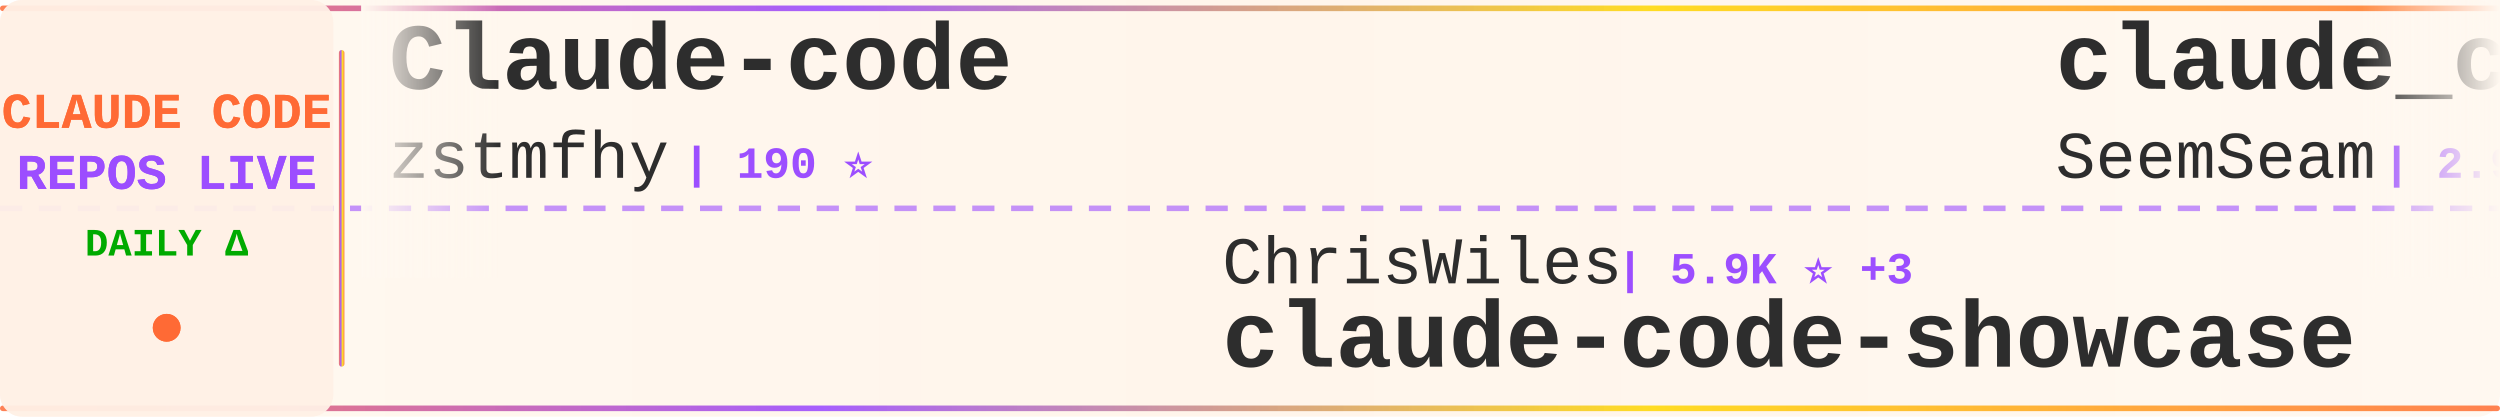
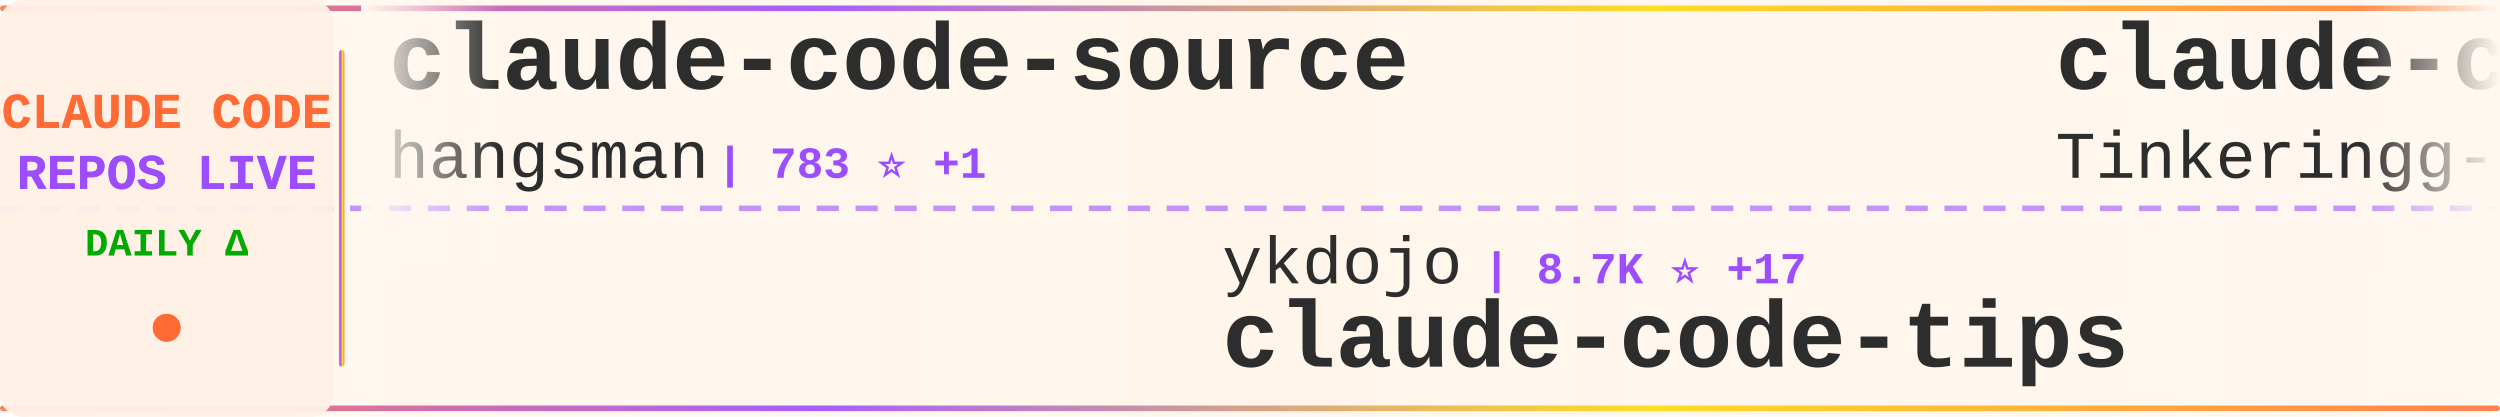
<svg xmlns="http://www.w3.org/2000/svg" width="900" height="150">
  <defs>
    <linearGradient id="tickerBg" x1="0%" y1="0%" x2="100%" y2="0%">
      <stop offset="0%" style="stop-color:#fff8f0;stop-opacity:0.98" />
      <stop offset="50%" style="stop-color:#fff5eb;stop-opacity:1" />
      <stop offset="100%" style="stop-color:#fff8f0;stop-opacity:0.98" />
    </linearGradient>
    <linearGradient id="borderGrad" x1="0%" y1="0%" x2="100%" y2="0%">
      <stop offset="0%" style="stop-color:#FF6B35;stop-opacity:0.85">
        <animate attributeName="stop-opacity" values="0.85;1;0.85" dur="2s" repeatCount="indefinite" />
      </stop>
      <stop offset="33%" style="stop-color:#9C4EFF;stop-opacity:0.9">
        <animate attributeName="stop-opacity" values="0.9;1;0.9" dur="2.2s" repeatCount="indefinite" />
      </stop>
      <stop offset="66%" style="stop-color:#FFD700;stop-opacity:0.85">
        <animate attributeName="stop-opacity" values="0.85;1;0.85" dur="1.8s" repeatCount="indefinite" />
      </stop>
      <stop offset="100%" style="stop-color:#FF6B35;stop-opacity:0.85">
        <animate attributeName="stop-opacity" values="0.85;1;0.85" dur="2s" repeatCount="indefinite" />
      </stop>
    </linearGradient>
    <filter id="textGlow">
      <feGaussianBlur stdDeviation="0.15" result="coloredBlur" />
      <feMerge>
        <feMergeNode in="coloredBlur" />
        <feMergeNode in="SourceGraphic" />
      </feMerge>
    </filter>
    <filter id="metricGlow">
      <feGaussianBlur stdDeviation="0.2" result="coloredBlur" />
      <feMerge>
        <feMergeNode in="coloredBlur" />
        <feMergeNode in="SourceGraphic" />
      </feMerge>
    </filter>
    <linearGradient id="leftFade" x1="0%" y1="0%" x2="100%" y2="0%">
      <stop offset="0%" style="stop-color:#fff8f0;stop-opacity:1" />
      <stop offset="100%" style="stop-color:#fff8f0;stop-opacity:0" />
    </linearGradient>
    <linearGradient id="rightFade" x1="0%" y1="0%" x2="100%" y2="0%">
      <stop offset="0%" style="stop-color:#fff8f0;stop-opacity:0" />
      <stop offset="100%" style="stop-color:#fff8f0;stop-opacity:1" />
    </linearGradient>
  </defs>
  <rect width="900" height="150" fill="url(#tickerBg)" rx="8" />
  <rect x="0" y="2" width="900" height="2" fill="url(#borderGrad)" rx="1" />
  <rect x="0" y="146" width="900" height="2" fill="url(#borderGrad)" rx="1" />
  <line x1="0" y1="75" x2="900" y2="75" stroke="#9C4EFF" stroke-width="2" stroke-dasharray="8 6" opacity="0.6" />
  <rect x="0" y="0" width="120" height="150" fill="#fff0e6" opacity="0.95" rx="8" />
  <text x="60" y="46" font-family="'Courier New', monospace" font-size="18" font-weight="bold" fill="#FF6B35" text-anchor="middle" filter="url(#textGlow)">
    CLAUDE CODE
  </text>
  <text x="60" y="68" font-family="'Courier New', monospace" font-size="18" font-weight="bold" fill="#9C4EFF" text-anchor="middle" filter="url(#textGlow)">
    REPOS LIVE
  </text>
  <text x="60" y="92" font-family="'Courier New', monospace" font-size="14" font-weight="bold" fill="#00aa00" text-anchor="middle">
    DAILY Δ
  </text>
  <circle cx="60" cy="118" r="5" fill="#FF6B35" filter="url(#metricGlow)">
    <animate attributeName="r" values="4;6;4" dur="1.5s" repeatCount="indefinite" />
    <animate attributeName="opacity" values="0.6;1;0.6" dur="1.5s" repeatCount="indefinite" />
  </circle>
  <rect x="122" y="18" width="2" height="114" fill="url(#borderGrad)" rx="1" />
  <clipPath id="tickerClip">
    <rect x="130" y="0" width="770" height="150" />
  </clipPath>
  <g clip-path="url(#tickerClip)">
    <g id="tickerItems">
      <animateTransform attributeName="transform" attributeType="XML" type="translate" from="0 0" to="-3000 0" dur="54s" repeatCount="indefinite" />
      <g transform="translate(0, 0)">
-         <text x="140" y="32" font-family="'Courier New', monospace" font-size="34" font-weight="bold" fill="#2d2d2d">Claude-code</text>
-         <text x="140" y="64" font-family="'Courier New', monospace" font-size="24" font-weight="normal" fill="#2d2d2d" opacity="1.0">zstmfhy</text>
-         <text x="246" y="64" font-family="'Courier New', monospace" font-size="16" font-weight="bold" fill="#9C4EFF"> | 190 ⭐</text>
+         <text x="140" y="32" font-family="'Courier New', monospace" font-size="34" font-weight="bold" fill="#2d2d2d">claude-code-source</text>
+         <text x="140" y="64" font-family="'Courier New', monospace" font-size="24" font-weight="normal" fill="#2d2d2d" opacity="1.0">hangsman</text>
+         <text x="258" y="64" font-family="'Courier New', monospace" font-size="16" font-weight="bold" fill="#9C4EFF"> | 783 ⭐ +1</text>
      </g>
      <g transform="translate(300, 0)">
-         <text x="140" y="102" font-family="'Courier New', monospace" font-size="24" font-weight="normal" fill="#2d2d2d" opacity="1.0">ChrisWiles</text>
-         <text x="282" y="102" font-family="'Courier New', monospace" font-size="16" font-weight="bold" fill="#9C4EFF"> | 5.9K ⭐ +3</text>
-         <text x="140" y="132" font-family="'Courier New', monospace" font-size="34" font-weight="bold" fill="#2d2d2d">claude-code-showcase</text>
+         <text x="140" y="102" font-family="'Courier New', monospace" font-size="24" font-weight="normal" fill="#2d2d2d" opacity="1.0">ykdojo</text>
+         <text x="234" y="102" font-family="'Courier New', monospace" font-size="16" font-weight="bold" fill="#9C4EFF"> | 8.7K ⭐ +17</text>
+         <text x="140" y="132" font-family="'Courier New', monospace" font-size="34" font-weight="bold" fill="#2d2d2d">claude-code-tips</text>
      </g>
      <g transform="translate(600, 0)">
-         <text x="140" y="32" font-family="'Courier New', monospace" font-size="34" font-weight="bold" fill="#2d2d2d">claude_codex_bridge</text>
-         <text x="140" y="64" font-family="'Courier New', monospace" font-size="24" font-weight="normal" fill="#2d2d2d" opacity="1.0">SeemSeam</text>
-         <text x="258" y="64" font-family="'Courier New', monospace" font-size="16" font-weight="bold" fill="#9C4EFF"> | 2.9K ⭐ +11</text>
+         <text x="140" y="32" font-family="'Courier New', monospace" font-size="34" font-weight="bold" fill="#2d2d2d">claude-code</text>
+         <text x="140" y="64" font-family="'Courier New', monospace" font-size="24" font-weight="normal" fill="#2d2d2d" opacity="1.0">Tinkeringg-Lab</text>
+         <text x="330" y="64" font-family="'Courier New', monospace" font-size="16" font-weight="bold" fill="#9C4EFF"> | 205 ⭐</text>
      </g>
      <g transform="translate(900, 0)">
-         <text x="140" y="102" font-family="'Courier New', monospace" font-size="24" font-weight="normal" fill="#2d2d2d" opacity="1.0">liuup</text>
-         <text x="222" y="102" font-family="'Courier New', monospace" font-size="16" font-weight="bold" fill="#9C4EFF"> | 3.0K ⭐ +23</text>
-         <text x="140" y="132" font-family="'Courier New', monospace" font-size="34" font-weight="bold" fill="#2d2d2d">claude-code-analysis</text>
+         <text x="140" y="102" font-family="'Courier New', monospace" font-size="24" font-weight="normal" fill="#2d2d2d" opacity="1.0">Cranot</text>
+         <text x="234" y="102" font-family="'Courier New', monospace" font-size="16" font-weight="bold" fill="#9C4EFF"> | 2.8K ⭐</text>
+         <text x="140" y="132" font-family="'Courier New', monospace" font-size="34" font-weight="bold" fill="#2d2d2d">claude-code-guide</text>
      </g>
      <g transform="translate(1200, 0)">
-         <text x="140" y="32" font-family="'Courier New', monospace" font-size="34" font-weight="bold" fill="#2d2d2d">Claude-Code-Source-Study</text>
-         <text x="140" y="64" font-family="'Courier New', monospace" font-size="24" font-weight="normal" fill="#2d2d2d" opacity="1.0">luyao618</text>
-         <text x="258" y="64" font-family="'Courier New', monospace" font-size="16" font-weight="bold" fill="#9C4EFF"> | 1.5K ⭐ +6</text>
+         <text x="140" y="32" font-family="'Courier New', monospace" font-size="34" font-weight="bold" fill="#2d2d2d">claude-code-engineering</text>
+         <text x="140" y="64" font-family="'Courier New', monospace" font-size="24" font-weight="normal" fill="#2d2d2d" opacity="1.0">huangjia2019</text>
+         <text x="306" y="64" font-family="'Courier New', monospace" font-size="16" font-weight="bold" fill="#9C4EFF"> | 807 ⭐ +11</text>
      </g>
      <g transform="translate(1500, 0)">
-         <text x="140" y="102" font-family="'Courier New', monospace" font-size="24" font-weight="normal" fill="#2d2d2d" opacity="1.0">disler</text>
-         <text x="234" y="102" font-family="'Courier New', monospace" font-size="16" font-weight="bold" fill="#9C4EFF"> | 3.7K ⭐ +1</text>
-         <text x="140" y="132" font-family="'Courier New', monospace" font-size="34" font-weight="bold" fill="#2d2d2d">claude-code-hooks-master...</text>
+         <text x="140" y="102" font-family="'Courier New', monospace" font-size="24" font-weight="normal" fill="#2d2d2d" opacity="1.0">anthropics</text>
+         <text x="282" y="102" font-family="'Courier New', monospace" font-size="16" font-weight="bold" fill="#9C4EFF"> | 868 ⭐ +2</text>
+         <text x="140" y="132" font-family="'Courier New', monospace" font-size="34" font-weight="bold" fill="#2d2d2d">claude-code-base-action</text>
      </g>
      <g transform="translate(1800, 0)">
-         <text x="140" y="32" font-family="'Courier New', monospace" font-size="34" font-weight="bold" fill="#2d2d2d">claude-code-proxy</text>
-         <text x="140" y="64" font-family="'Courier New', monospace" font-size="24" font-weight="normal" fill="#2d2d2d" opacity="1.0">fuergaosi233</text>
-         <text x="306" y="64" font-family="'Courier New', monospace" font-size="16" font-weight="bold" fill="#9C4EFF"> | 2.7K ⭐ +3</text>
+         <text x="140" y="32" font-family="'Courier New', monospace" font-size="34" font-weight="bold" fill="#2d2d2d">awesome-claude-code-tool...</text>
+         <text x="140" y="64" font-family="'Courier New', monospace" font-size="24" font-weight="normal" fill="#2d2d2d" opacity="1.0">rohitg00</text>
+         <text x="258" y="64" font-family="'Courier New', monospace" font-size="16" font-weight="bold" fill="#9C4EFF"> | 2.0K ⭐ +11</text>
      </g>
      <g transform="translate(2100, 0)">
-         <text x="140" y="102" font-family="'Courier New', monospace" font-size="24" font-weight="normal" fill="#2d2d2d" opacity="1.0">sugyan</text>
-         <text x="234" y="102" font-family="'Courier New', monospace" font-size="16" font-weight="bold" fill="#9C4EFF"> | 1.1K ⭐ +3</text>
-         <text x="140" y="132" font-family="'Courier New', monospace" font-size="34" font-weight="bold" fill="#2d2d2d">claude-code-webui</text>
+         <text x="140" y="102" font-family="'Courier New', monospace" font-size="24" font-weight="normal" fill="#2d2d2d" opacity="1.0">VineeTagarwaL-code</text>
+         <text x="378" y="102" font-family="'Courier New', monospace" font-size="16" font-weight="bold" fill="#9C4EFF"> | 276 ⭐</text>
+         <text x="140" y="132" font-family="'Courier New', monospace" font-size="34" font-weight="bold" fill="#2d2d2d">claude-code</text>
      </g>
      <g transform="translate(2400, 0)">
-         <text x="140" y="32" font-family="'Courier New', monospace" font-size="34" font-weight="bold" fill="#2d2d2d">claude-code</text>
-         <text x="140" y="64" font-family="'Courier New', monospace" font-size="24" font-weight="normal" fill="#2d2d2d" opacity="1.0">isboyjc</text>
-         <text x="246" y="64" font-family="'Courier New', monospace" font-size="16" font-weight="bold" fill="#9C4EFF"> | 158 ⭐</text>
+         <text x="140" y="32" font-family="'Courier New', monospace" font-size="34" font-weight="bold" fill="#2d2d2d">ClaudeCodeAgents</text>
+         <text x="140" y="64" font-family="'Courier New', monospace" font-size="24" font-weight="normal" fill="#2d2d2d" opacity="1.0">darcyegb</text>
+         <text x="258" y="64" font-family="'Courier New', monospace" font-size="16" font-weight="bold" fill="#9C4EFF"> | 716 ⭐</text>
      </g>
      <g transform="translate(2700, 0)">
-         <text x="140" y="102" font-family="'Courier New', monospace" font-size="24" font-weight="normal" fill="#2d2d2d" opacity="1.0">catlog22</text>
-         <text x="258" y="102" font-family="'Courier New', monospace" font-size="16" font-weight="bold" fill="#9C4EFF"> | 2.1K ⭐ +7</text>
-         <text x="140" y="132" font-family="'Courier New', monospace" font-size="34" font-weight="bold" fill="#2d2d2d">Claude-Code-Workflow</text>
+         <text x="140" y="102" font-family="'Courier New', monospace" font-size="24" font-weight="normal" fill="#2d2d2d" opacity="1.0">carlvellotti</text>
+         <text x="306" y="102" font-family="'Courier New', monospace" font-size="16" font-weight="bold" fill="#9C4EFF"> | 2.1K ⭐</text>
+         <text x="140" y="132" font-family="'Courier New', monospace" font-size="34" font-weight="bold" fill="#2d2d2d">claude-code-pm-course</text>
      </g>
      <g transform="translate(3000, 0)">
-         <text x="140" y="32" font-family="'Courier New', monospace" font-size="34" font-weight="bold" fill="#2d2d2d">Claude-code</text>
-         <text x="140" y="64" font-family="'Courier New', monospace" font-size="24" font-weight="normal" fill="#2d2d2d" opacity="1.0">zstmfhy</text>
-         <text x="246" y="64" font-family="'Courier New', monospace" font-size="16" font-weight="bold" fill="#9C4EFF"> | 190 ⭐</text>
+         <text x="140" y="32" font-family="'Courier New', monospace" font-size="34" font-weight="bold" fill="#2d2d2d">claude-code-source</text>
+         <text x="140" y="64" font-family="'Courier New', monospace" font-size="24" font-weight="normal" fill="#2d2d2d" opacity="1.0">hangsman</text>
+         <text x="258" y="64" font-family="'Courier New', monospace" font-size="16" font-weight="bold" fill="#9C4EFF"> | 783 ⭐ +1</text>
      </g>
      <g transform="translate(3300, 0)">
-         <text x="140" y="102" font-family="'Courier New', monospace" font-size="24" font-weight="normal" fill="#2d2d2d" opacity="1.0">ChrisWiles</text>
-         <text x="282" y="102" font-family="'Courier New', monospace" font-size="16" font-weight="bold" fill="#9C4EFF"> | 5.9K ⭐ +3</text>
-         <text x="140" y="132" font-family="'Courier New', monospace" font-size="34" font-weight="bold" fill="#2d2d2d">claude-code-showcase</text>
+         <text x="140" y="102" font-family="'Courier New', monospace" font-size="24" font-weight="normal" fill="#2d2d2d" opacity="1.0">ykdojo</text>
+         <text x="234" y="102" font-family="'Courier New', monospace" font-size="16" font-weight="bold" fill="#9C4EFF"> | 8.7K ⭐ +17</text>
+         <text x="140" y="132" font-family="'Courier New', monospace" font-size="34" font-weight="bold" fill="#2d2d2d">claude-code-tips</text>
      </g>
      <g transform="translate(3600, 0)">
-         <text x="140" y="32" font-family="'Courier New', monospace" font-size="34" font-weight="bold" fill="#2d2d2d">claude_codex_bridge</text>
-         <text x="140" y="64" font-family="'Courier New', monospace" font-size="24" font-weight="normal" fill="#2d2d2d" opacity="1.0">SeemSeam</text>
-         <text x="258" y="64" font-family="'Courier New', monospace" font-size="16" font-weight="bold" fill="#9C4EFF"> | 2.9K ⭐ +11</text>
+         <text x="140" y="32" font-family="'Courier New', monospace" font-size="34" font-weight="bold" fill="#2d2d2d">claude-code</text>
+         <text x="140" y="64" font-family="'Courier New', monospace" font-size="24" font-weight="normal" fill="#2d2d2d" opacity="1.0">Tinkeringg-Lab</text>
+         <text x="330" y="64" font-family="'Courier New', monospace" font-size="16" font-weight="bold" fill="#9C4EFF"> | 205 ⭐</text>
      </g>
      <g transform="translate(3900, 0)">
-         <text x="140" y="102" font-family="'Courier New', monospace" font-size="24" font-weight="normal" fill="#2d2d2d" opacity="1.0">liuup</text>
-         <text x="222" y="102" font-family="'Courier New', monospace" font-size="16" font-weight="bold" fill="#9C4EFF"> | 3.0K ⭐ +23</text>
-         <text x="140" y="132" font-family="'Courier New', monospace" font-size="34" font-weight="bold" fill="#2d2d2d">claude-code-analysis</text>
+         <text x="140" y="102" font-family="'Courier New', monospace" font-size="24" font-weight="normal" fill="#2d2d2d" opacity="1.0">Cranot</text>
+         <text x="234" y="102" font-family="'Courier New', monospace" font-size="16" font-weight="bold" fill="#9C4EFF"> | 2.8K ⭐</text>
+         <text x="140" y="132" font-family="'Courier New', monospace" font-size="34" font-weight="bold" fill="#2d2d2d">claude-code-guide</text>
      </g>
    </g>
  </g>
  <rect x="130" y="0" width="50" height="100" fill="url(#leftFade)" />
  <rect x="850" y="0" width="50" height="100" fill="url(#rightFade)" />
</svg>
